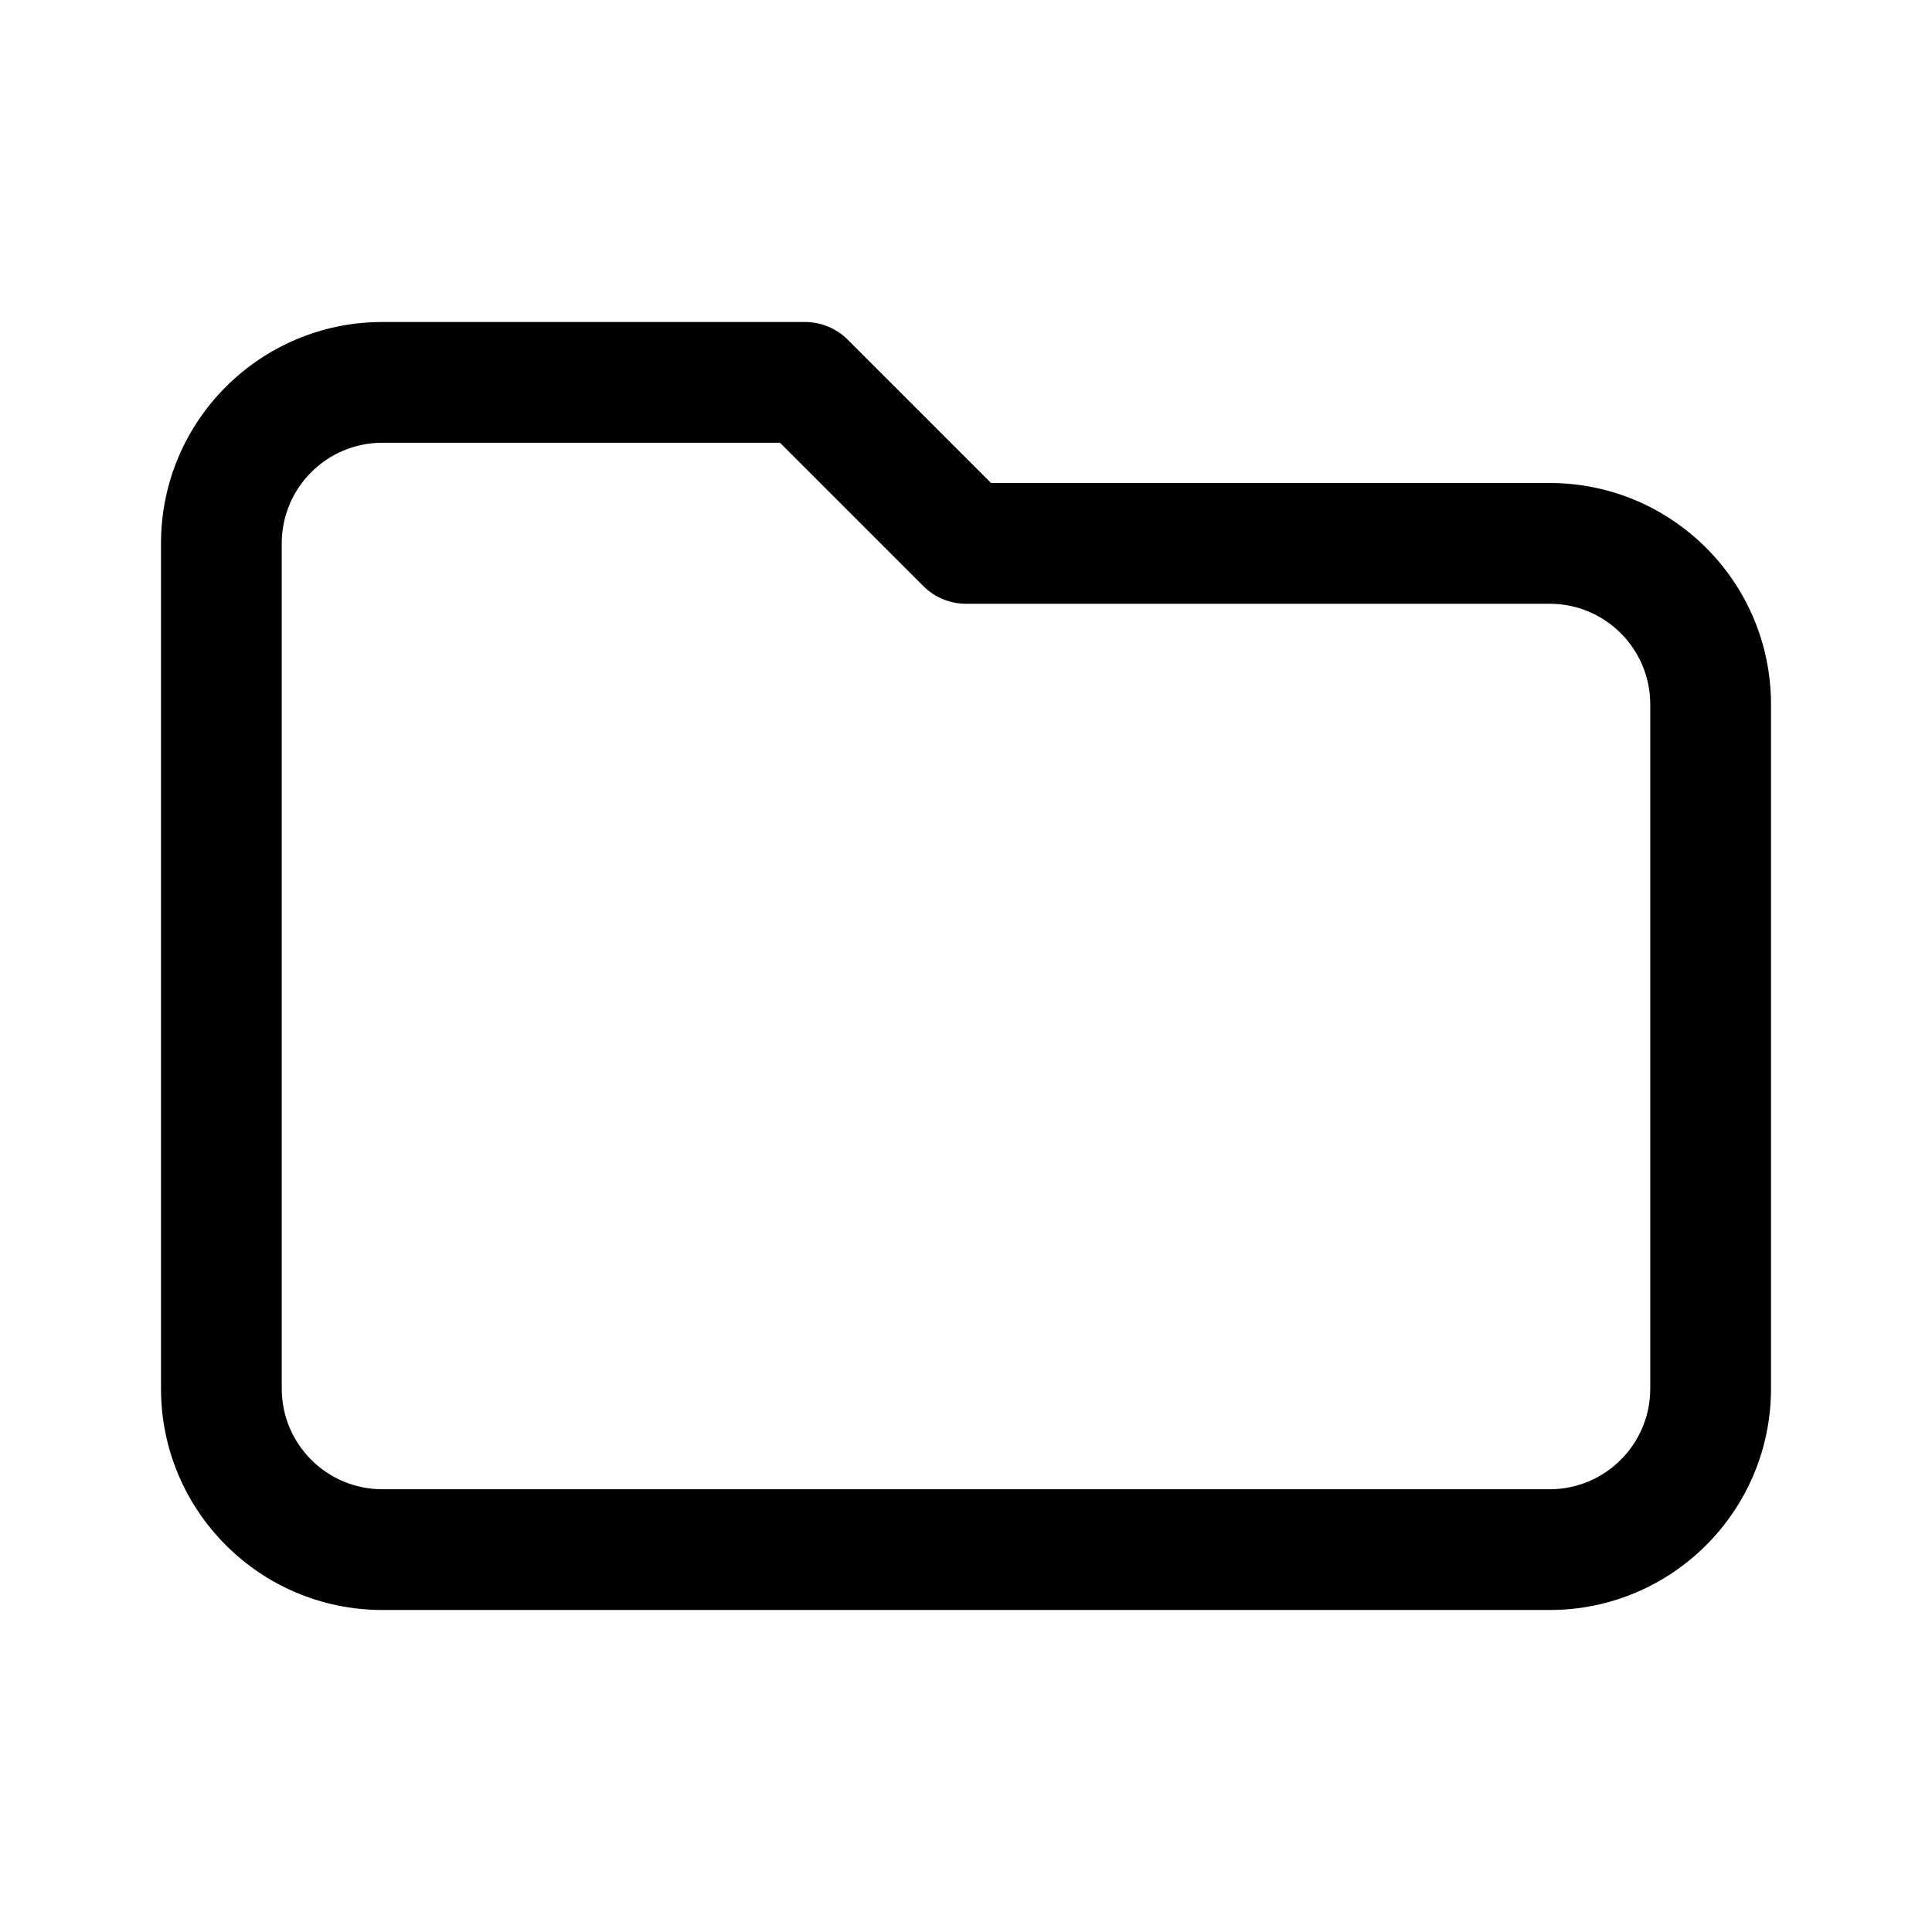
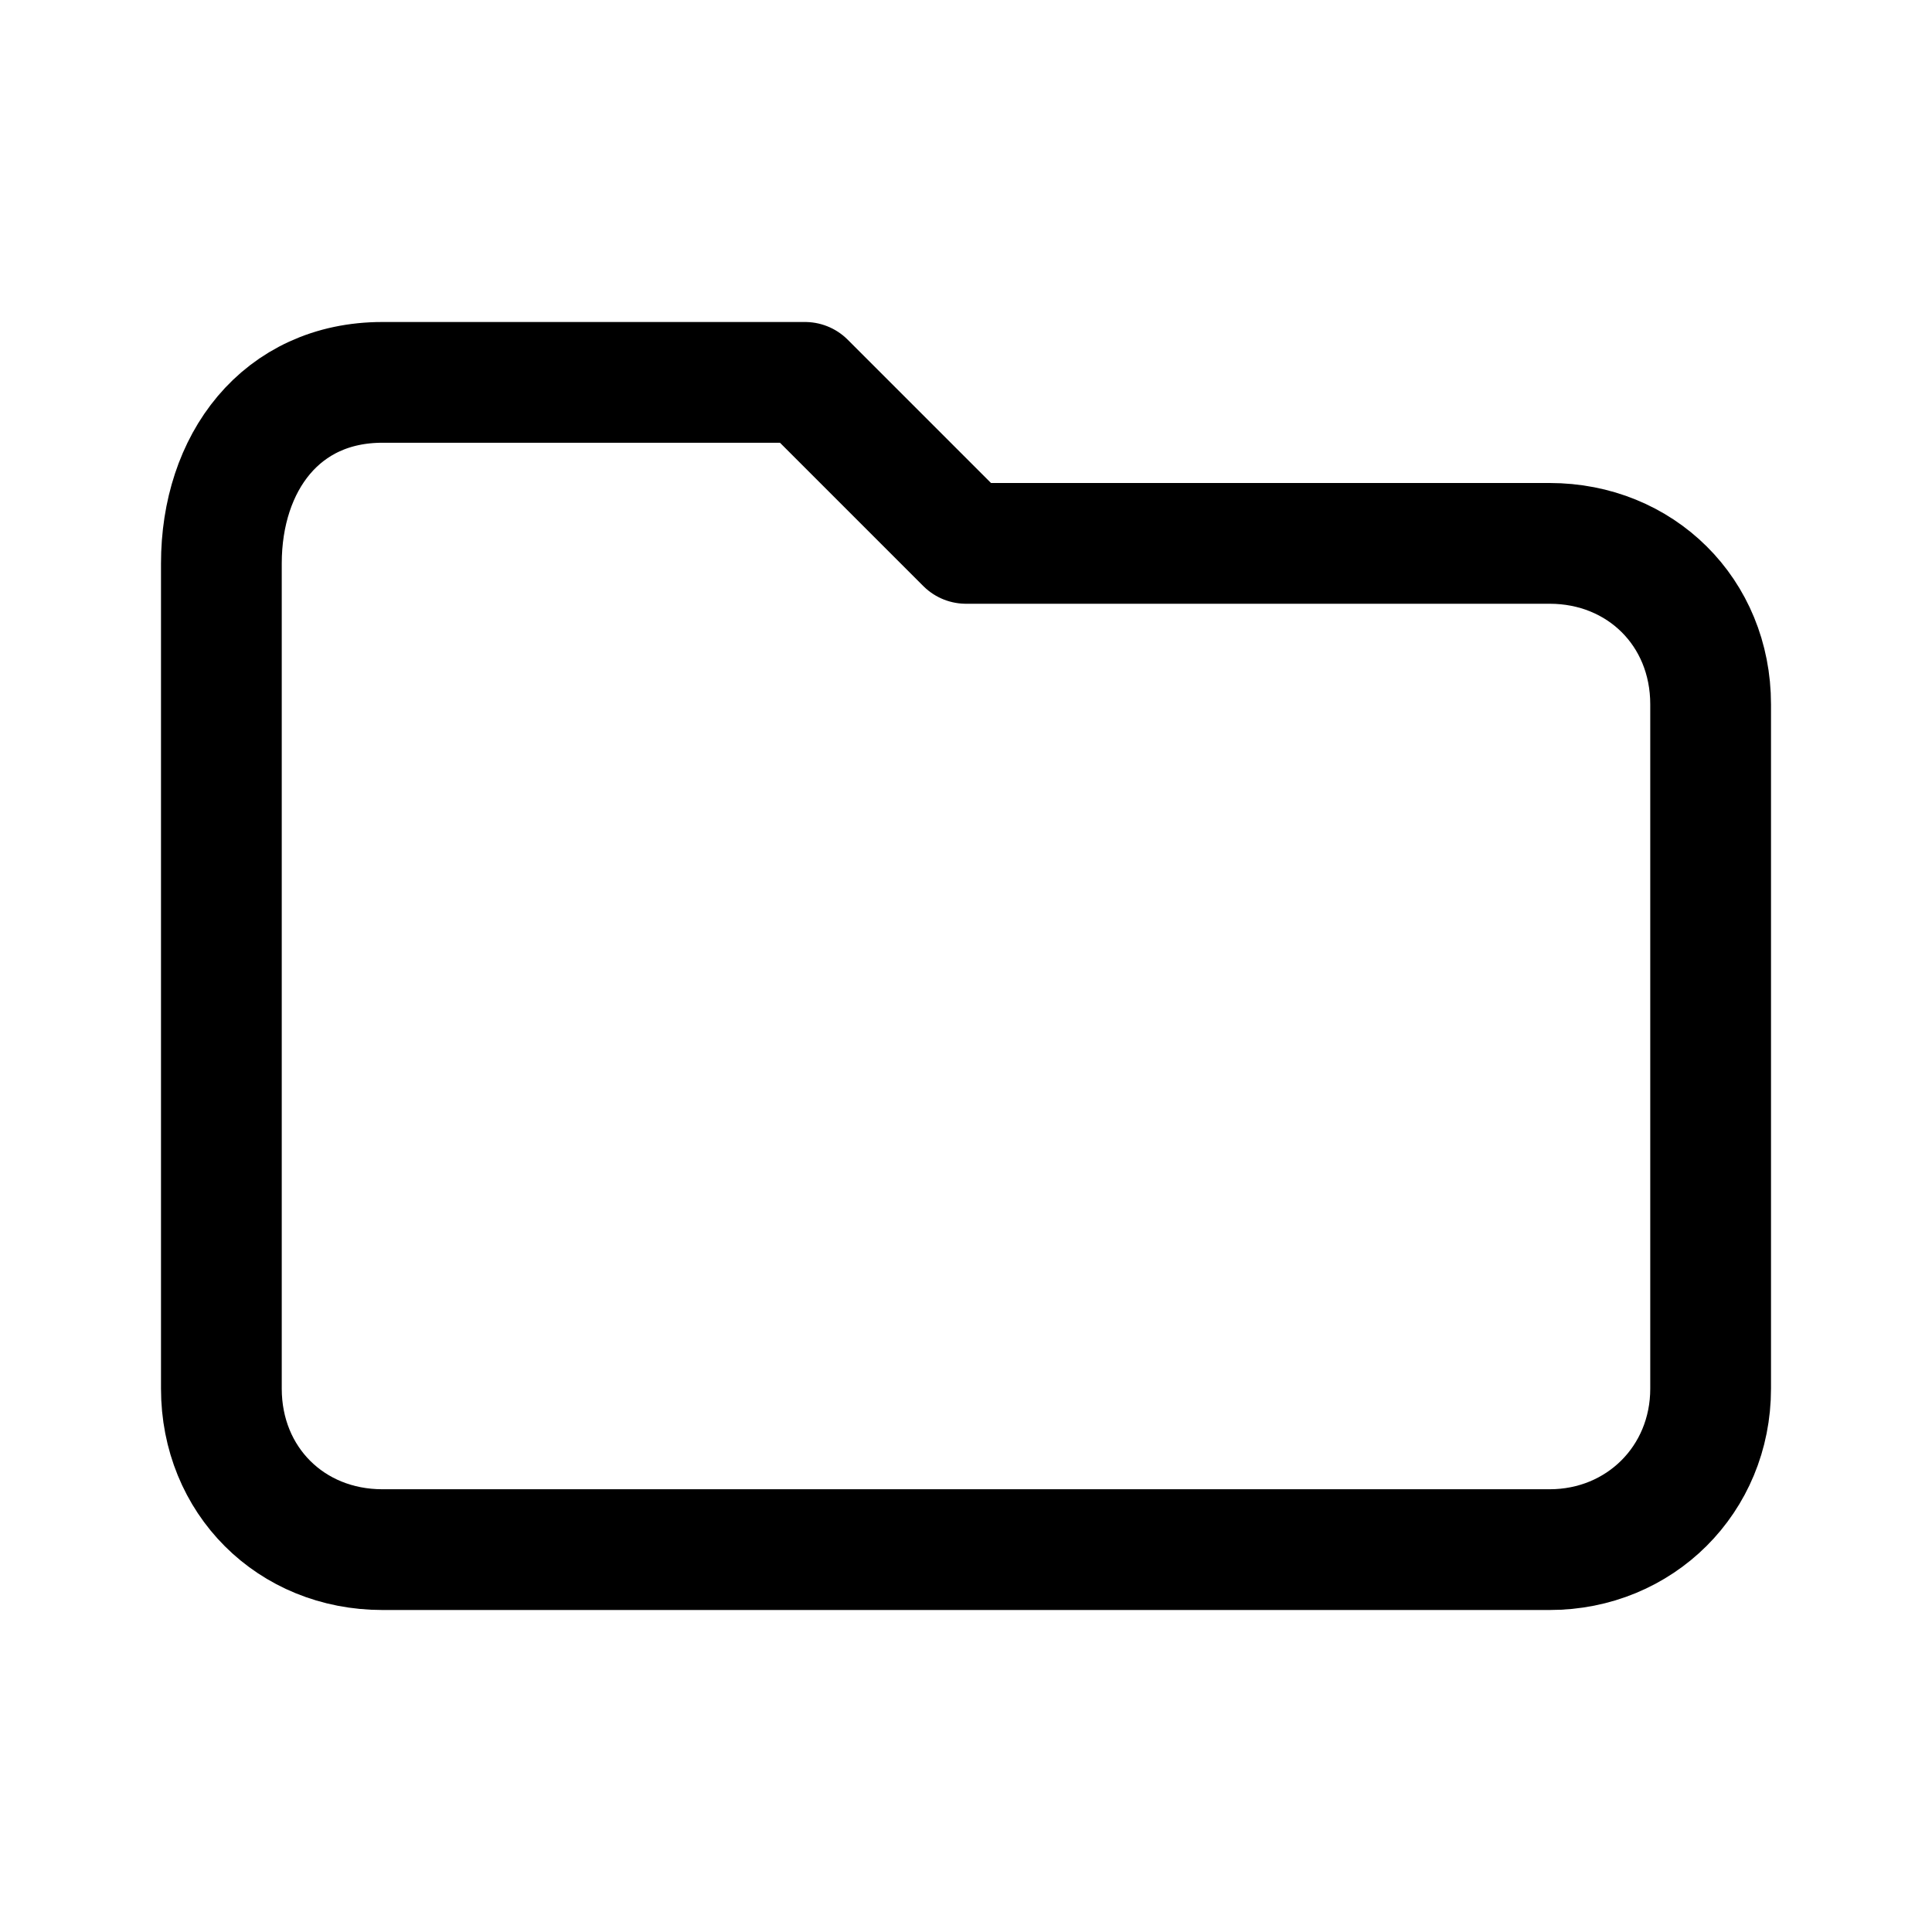
- <svg xmlns="http://www.w3.org/2000/svg" width="192" height="192" viewBox="0 0 192 192">
-   <path d="m80 38 4.243-4.243A6 6 0 0 0 80 32v6zm16 16-4.243 4.243A6 6 0 0 0 96 60v-6zm58 94H38v12h116v-12zM28 138V54H16v84h12zm10-94h42V32H38v12zm37.757-1.757 16 16 8.486-8.486-16-16-8.486 8.486zM164 70v68h12V70h-12zM96 60h58V48H96v12zm-58 88a10 10 0 0 1-10-10H16a22 22 0 0 0 22 22v-12zm116 12a22 22 0 0 0 22-22h-12a10 10 0 0 1-10 10v12zm22-90a22 22 0 0 0-22-22v12a10 10 0 0 1 10 10h12zM28 54a10 10 0 0 1 10-10V32a22 22 0 0 0-22 22h12z" />
+ <svg xmlns="http://www.w3.org/2000/svg" id="svg4" version="1.1" viewBox="0 0 192 192" height="192" width="192">
+   <defs id="defs8" />
+   <path id="path817" d="m 22,56 v 82 c 0,9.124 6.902,16 16,16 h 116 c 8.959,0 16,-6.964 16,-16 V 70 c 0,-9.176 -6.984,-16 -16,-16 H 96 L 80,38 H 38 C 27.918,38 22,45.979 22,56 Z" style="display:inline;opacity:1;fill:none;stroke:#000000;stroke-width:12;stroke-linecap:butt;stroke-linejoin:round;stroke-miterlimit:4;stroke-dasharray:none;stroke-opacity:1" />
</svg>
